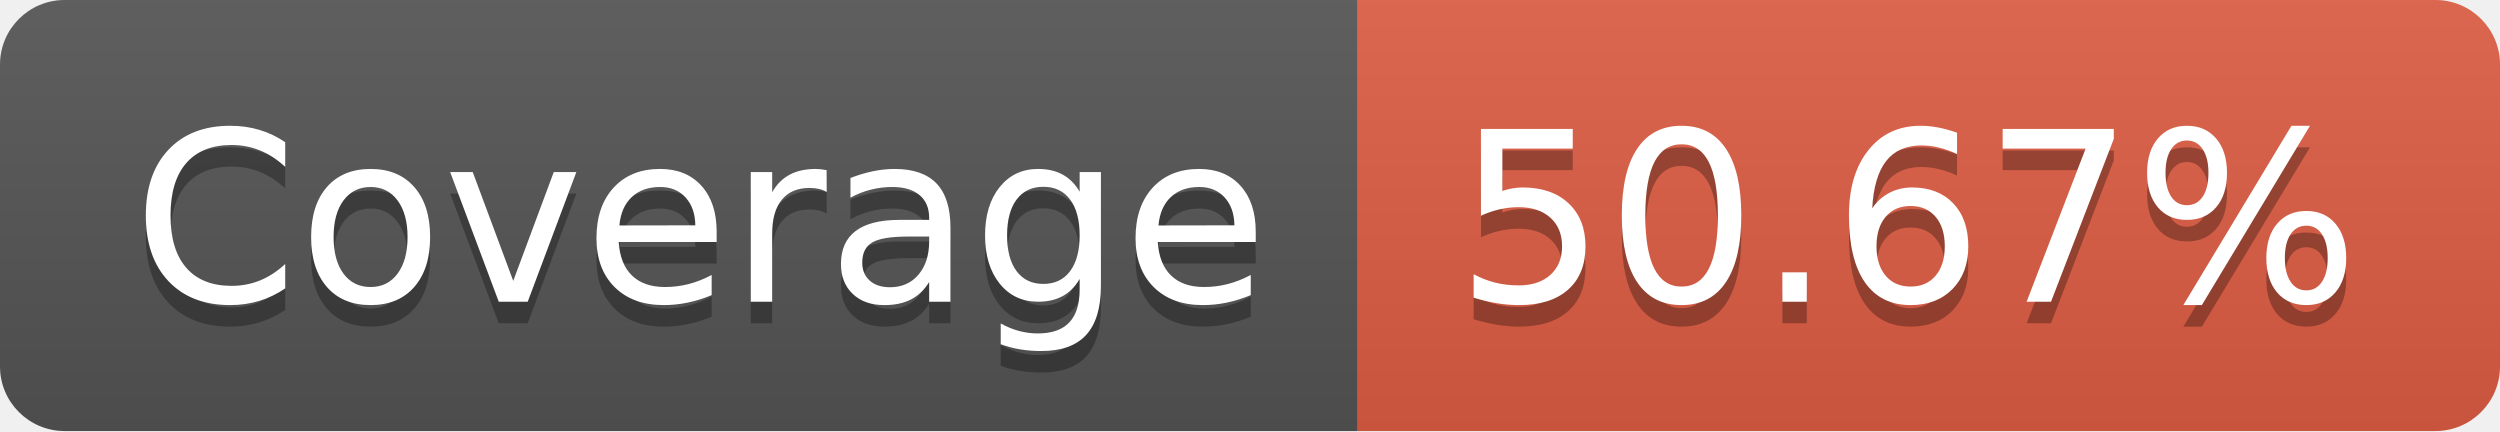
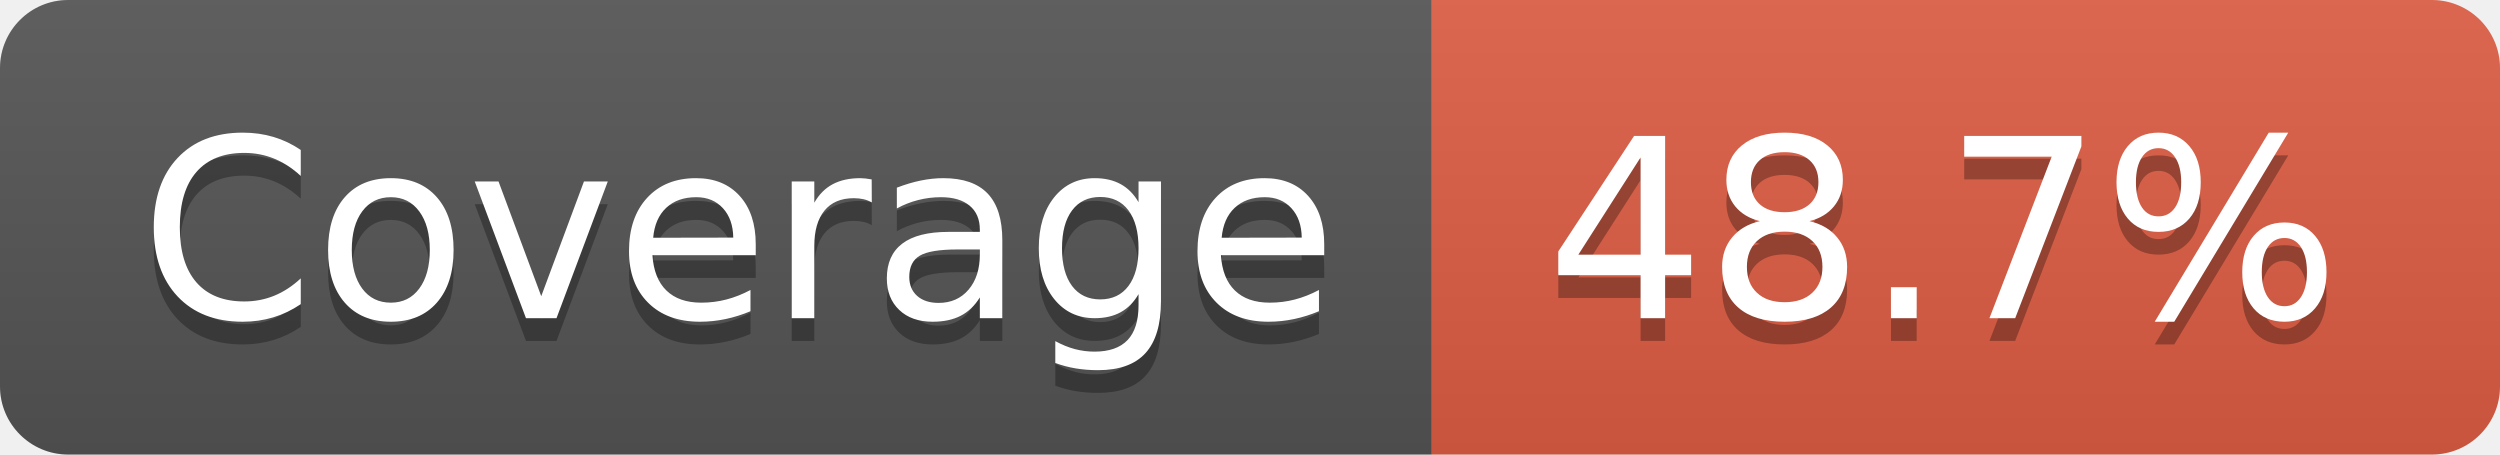
- <svg xmlns="http://www.w3.org/2000/svg" width="116" height="20" role="img" aria-label="Coverage: 50.67%">
+ <svg xmlns="http://www.w3.org/2000/svg" width="110" height="20" role="img" aria-label="Coverage: 48.7%">
  <linearGradient id="s" x2="0" y2="100%">
    <stop offset="0" stop-color="#bbb" stop-opacity=".1" />
    <stop offset="1" stop-opacity=".1" />
  </linearGradient>
  <clipPath id="r">
-     <rect width="116" height="20" rx="3" fill="#fff" />
+     <rect width="110" height="20" rx="3" fill="#fff" />
  </clipPath>
  <g clip-path="url(#r)">
    <rect width="63" height="20" fill="#555" />
-     <rect x="63" width="53" height="20" fill="#e05d44" />
-     <rect width="116" height="20" fill="url(#s)" />
+     <rect x="63" width="47" height="20" fill="#e05d44" />
+     <rect width="110" height="20" fill="url(#s)" />
  </g>
  <g fill="#fff" text-anchor="middle" font-family="Verdana,Geneva,DejaVu Sans,sans-serif" text-rendering="geometricPrecision" font-size="110">
    <text aria-hidden="true" x="325" y="150" fill="#010101" fill-opacity=".3" transform="scale(.1)" textLength="530">Coverage</text>
    <text x="325" y="140" transform="scale(.1)" fill="#fff" textLength="530">Coverage</text>
-     <text aria-hidden="true" x="885" y="150" fill="#010101" fill-opacity=".3" transform="scale(.1)" textLength="430">50.67%</text>
-     <text x="885" y="140" transform="scale(.1)" fill="#fff" textLength="430">50.67%</text>
+     <text aria-hidden="true" x="855" y="150" fill="#010101" fill-opacity=".3" transform="scale(.1)" textLength="370">48.7%</text>
+     <text x="855" y="140" transform="scale(.1)" fill="#fff" textLength="370">48.7%</text>
  </g>
</svg>
